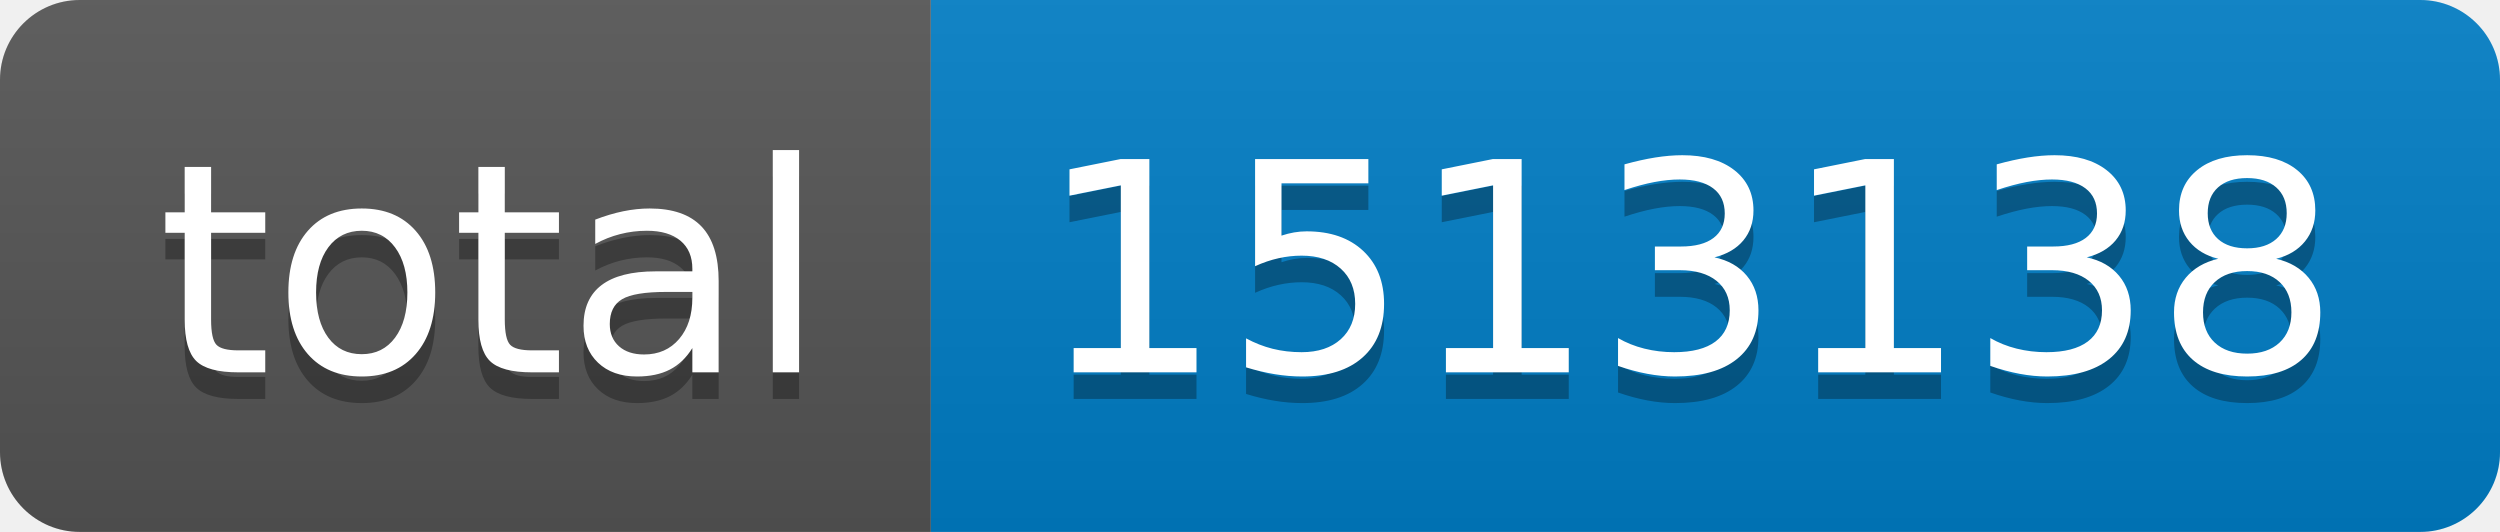
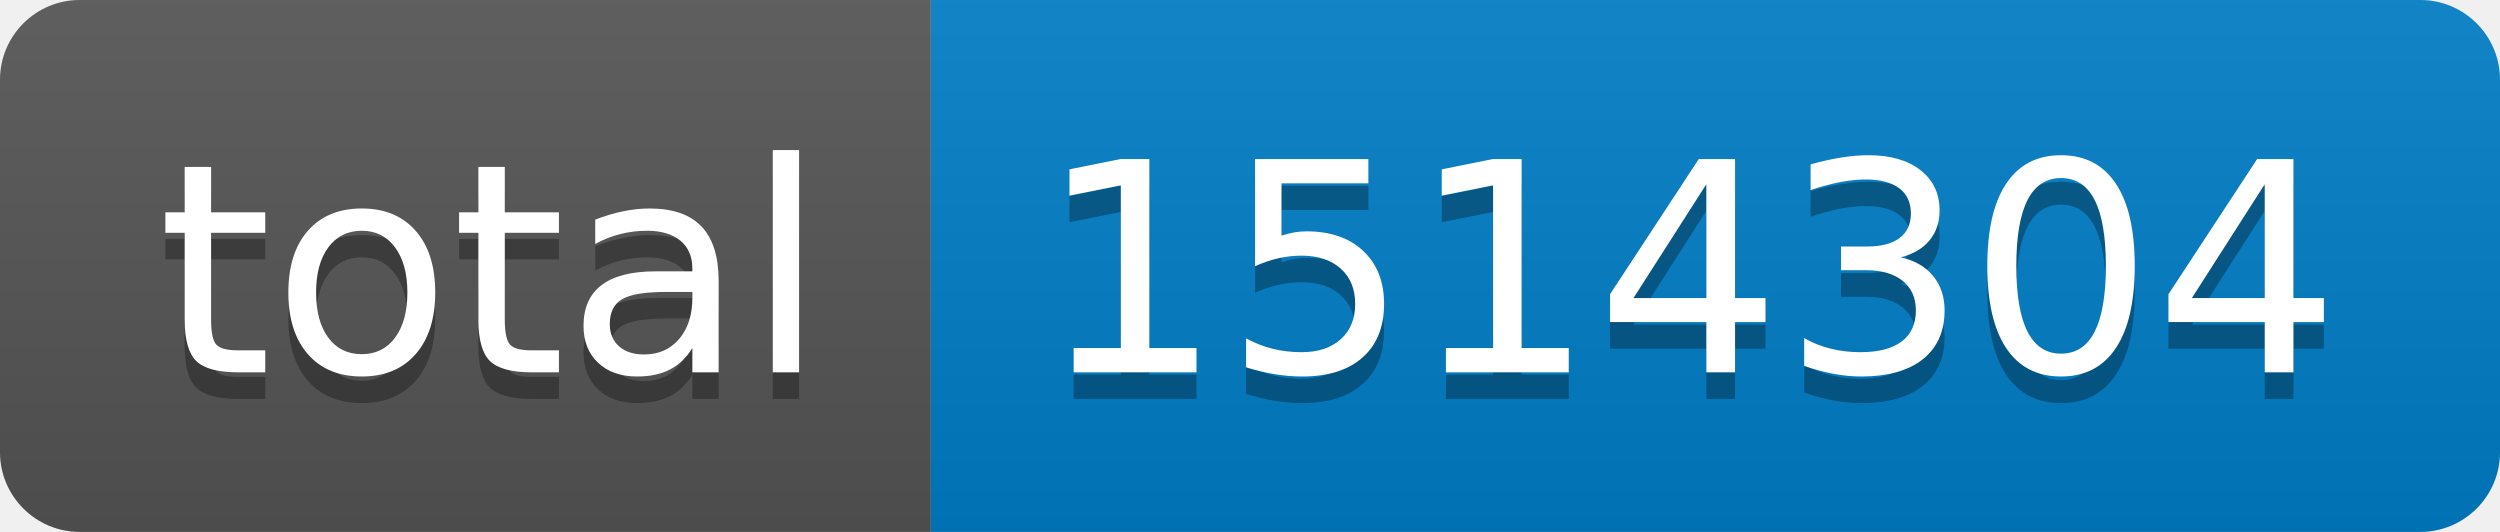
- <svg xmlns="http://www.w3.org/2000/svg" width="94" height="20" role="img" aria-label="total: 1513138">
+ <svg xmlns="http://www.w3.org/2000/svg" width="94" height="20" role="img" aria-label="total: 1514304">
  <linearGradient id="s" x2="0" y2="100%">
    <stop offset="0" stop-color="#bbb" stop-opacity=".1" />
    <stop offset="1" stop-opacity=".1" />
  </linearGradient>
  <clipPath id="r">
    <rect width="94" height="20" rx="3" fill="#fff" />
  </clipPath>
  <g clip-path="url(#r)">
    <rect width="35" height="20" fill="#555" />
    <rect x="35" width="59" height="20" fill="#007ec6" />
    <rect width="94" height="20" fill="url(#s)" />
  </g>
  <g fill="#fff" text-anchor="middle" font-family="Verdana,Geneva,DejaVu Sans,sans-serif" text-rendering="geometricPrecision" font-size="110">
    <text aria-hidden="true" x="185" y="150" fill="#010101" fill-opacity=".3" transform="scale(.1)" textLength="250">total</text>
    <text x="185" y="140" transform="scale(.1)" fill="#fff" textLength="250">total</text>
-     <text aria-hidden="true" x="635" y="150" fill="#010101" fill-opacity=".3" transform="scale(.1)" textLength="490">1513138</text>
-     <text x="635" y="140" transform="scale(.1)" fill="#fff" textLength="490">1513138</text>
+     <text aria-hidden="true" x="635" y="150" fill="#010101" fill-opacity=".3" transform="scale(.1)" textLength="490">1514304</text>
+     <text x="635" y="140" transform="scale(.1)" fill="#fff" textLength="490">1514304</text>
  </g>
</svg>
